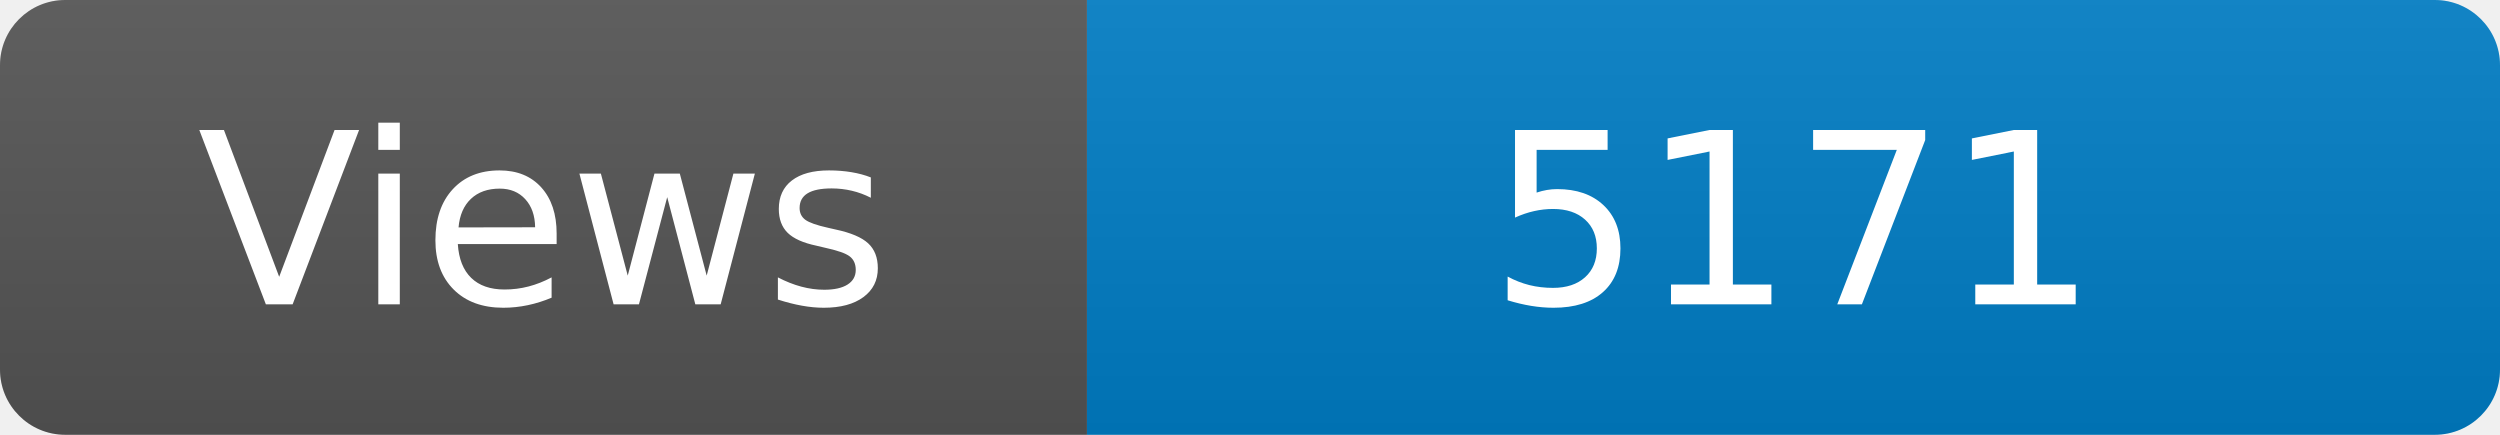
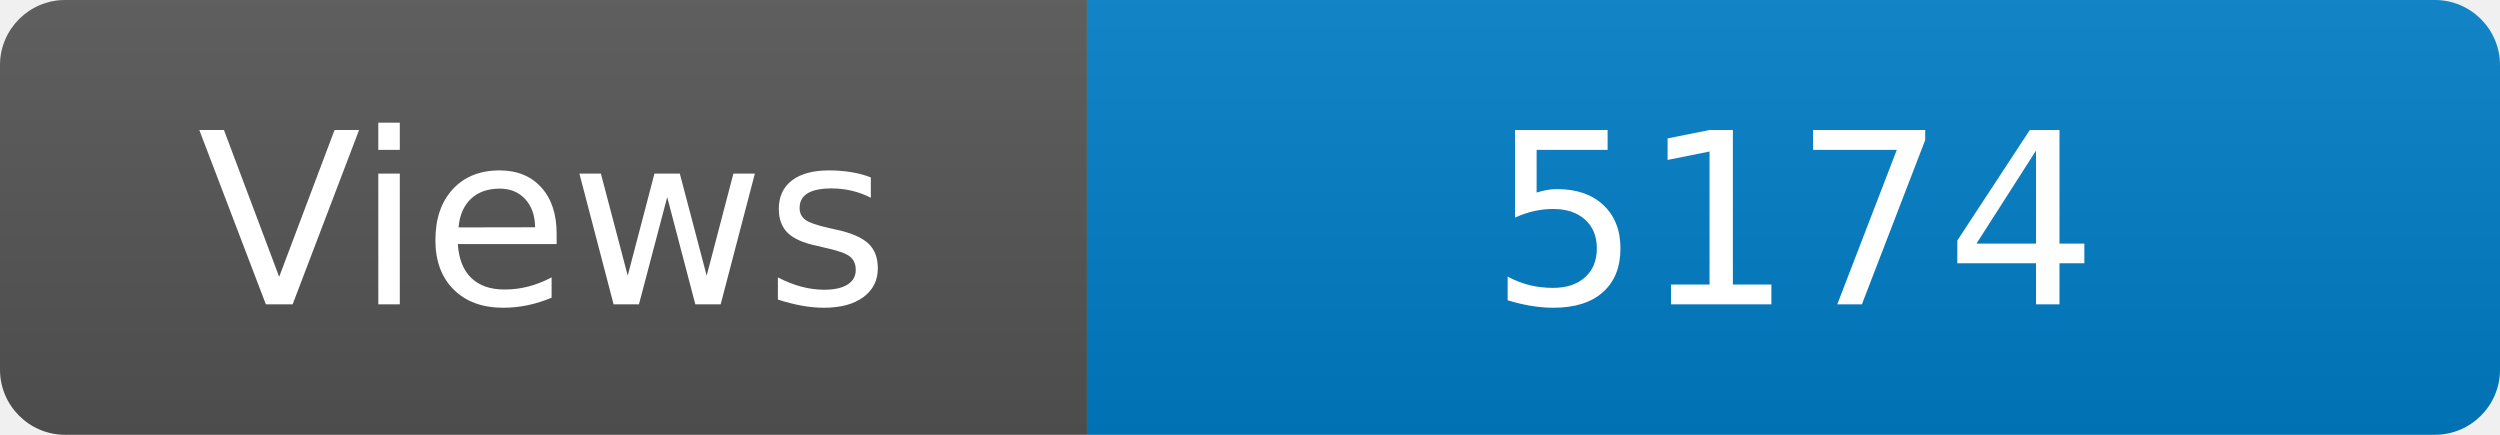
<svg xmlns="http://www.w3.org/2000/svg" width="115" height="20" role="img" aria-label="Maintained?: yes">
  <linearGradient id="s" x2="0" y2="100%">
    <stop offset="0" stop-color="#bbb" stop-opacity=".1" />
    <stop offset="1" stop-opacity=".1" />
  </linearGradient>
  <clipPath id="r">
    <rect width="115" height="20" rx="3" fill="#fff" />
  </clipPath>
  <g clip-path="url(#r)">
    <rect width="50" height="20" fill="#555" />
    <rect x="50" width="160" height="20" fill="#007ec6" />
    <rect width="115" height="20" fill="url(#s)" />
  </g>
  <g fill="#fff" text-anchor="middle" font-family="Verdana,Geneva,DejaVu Sans,sans-serif" font-size="110">
    <text x="250" y="140" transform="scale(.1)" fill="#fff">Views</text>
-     <text x="825" y="140" transform="scale(.1)" fill="#fff">5171</text>
+     <text x="825" y="140" transform="scale(.1)" fill="#fff">5174</text>
  </g>
</svg>
